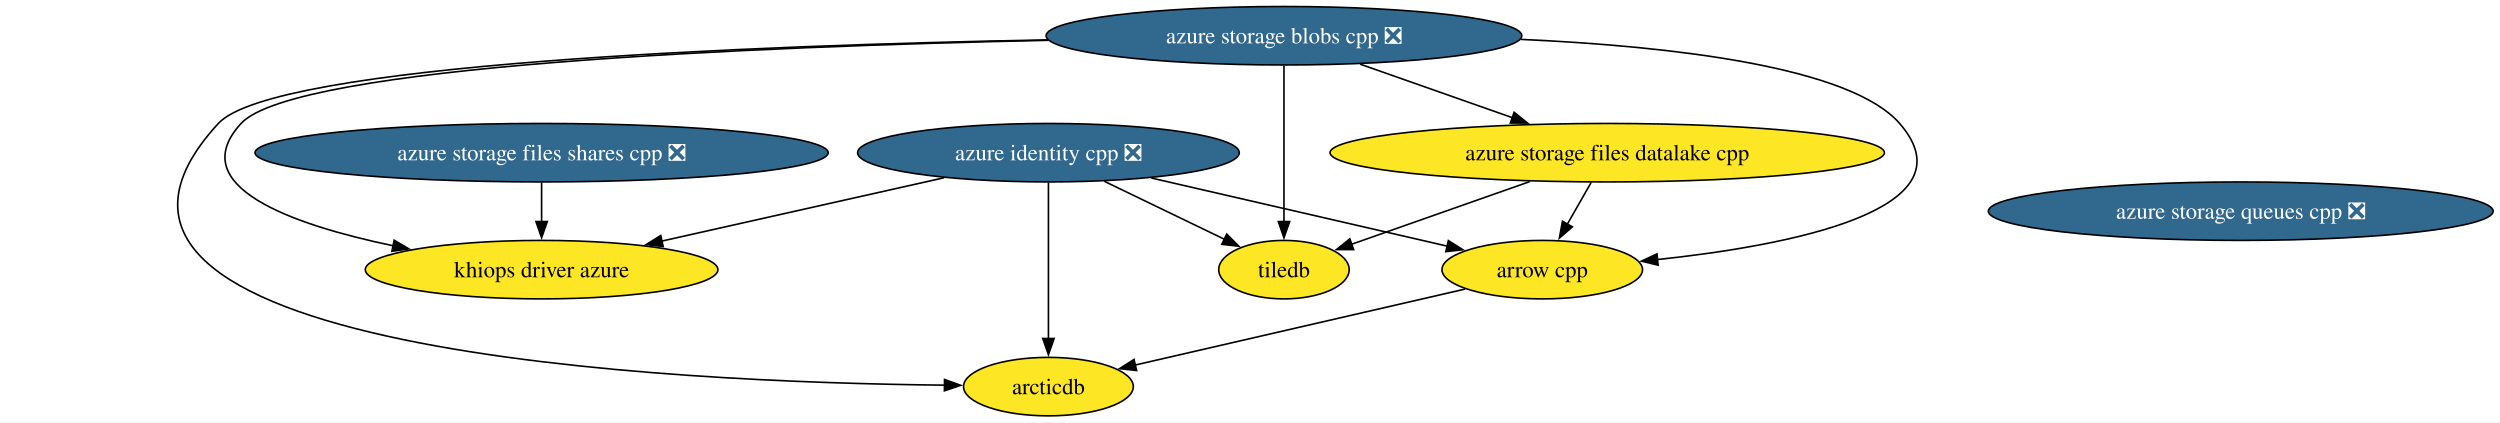
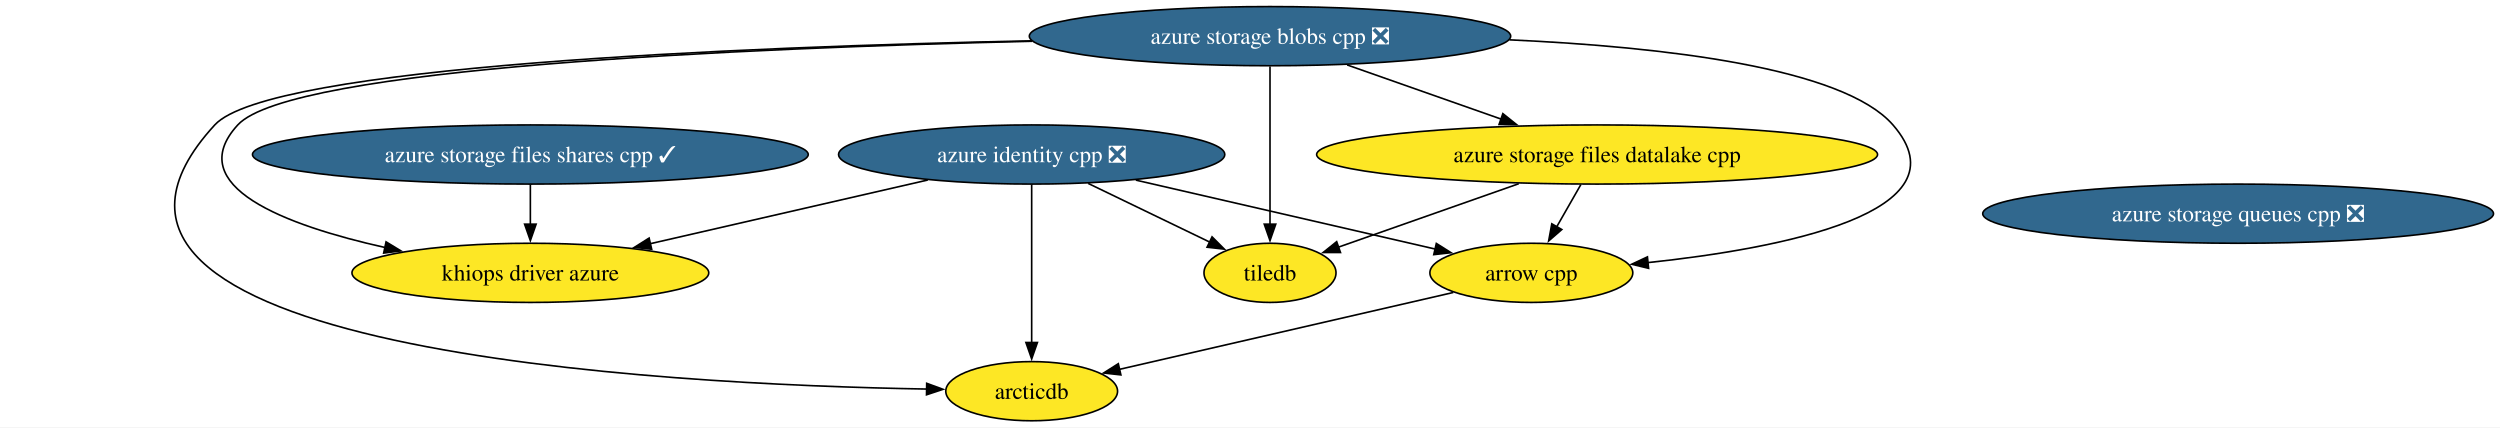
- <svg xmlns="http://www.w3.org/2000/svg" xmlns:xlink="http://www.w3.org/1999/xlink" width="1539pt" height="260pt" viewBox="0.00 0.00 1539.00 260.00">
+ <svg xmlns="http://www.w3.org/2000/svg" xmlns:xlink="http://www.w3.org/1999/xlink" width="1521pt" height="260pt" viewBox="0.00 0.00 1521.00 260.00">
  <g id="graph0" class="graph" transform="scale(1 1) rotate(0) translate(4 256)">
-     <polygon fill="white" stroke="none" points="-4,4 -4,-256 1534.79,-256 1534.79,4 -4,4" />
+     <polygon fill="white" stroke="none" points="-4,4 -4,-256 1517.05,-256 1517.05,4 -4,4" />
    <g id="node1" class="node">
      <g id="a_node1">
        <a xlink:href="https://github.com/conda-forge/arrow-cpp-feedstock" xlink:title="arrow cpp">
-           <ellipse fill="#fde725" stroke="black" cx="945.41" cy="-90" rx="61.73" ry="18" />
-           <text xml:space="preserve" text-anchor="middle" x="945.41" y="-85.33" font-family="Times,serif" font-size="14.00">arrow cpp</text>
+           <ellipse fill="#fde725" stroke="black" cx="927.67" cy="-90" rx="61.73" ry="18" />
+           <text xml:space="preserve" text-anchor="middle" x="927.67" y="-85.33" font-family="Times,serif" font-size="14.00">arrow cpp</text>
        </a>
      </g>
    </g>
    <g id="node3" class="node">
      <g id="a_node3">
        <a xlink:href="https://github.com/conda-forge/arcticdb-feedstock" xlink:title="arcticdb">
-           <ellipse fill="#fde725" stroke="black" cx="641.41" cy="-18" rx="52.26" ry="18" />
-           <text xml:space="preserve" text-anchor="middle" x="641.41" y="-13.32" font-family="Times,serif" font-size="14.00">arcticdb</text>
+           <ellipse fill="#fde725" stroke="black" cx="623.67" cy="-18" rx="52.26" ry="18" />
+           <text xml:space="preserve" text-anchor="middle" x="623.67" y="-13.32" font-family="Times,serif" font-size="14.00">arcticdb</text>
        </a>
      </g>
    </g>
    <g id="edge1" class="edge">
-       <path fill="none" stroke="black" d="M897.91,-78.06C842.81,-65.37 752.18,-44.51 694.72,-31.27" />
-       <polygon fill="black" stroke="black" points="695.69,-27.91 685.16,-29.07 694.12,-34.73 695.69,-27.91" />
+       <path fill="none" stroke="black" d="M880.17,-78.06C825.07,-65.37 734.44,-44.51 676.97,-31.27" />
+       <polygon fill="black" stroke="black" points="677.95,-27.91 667.42,-29.07 676.38,-34.73 677.95,-27.91" />
    </g>
    <g id="node2" class="node">
      <g id="a_node2">
        <a xlink:href="https://github.com/conda-forge/tiledb-feedstock" xlink:title="tiledb">
-           <ellipse fill="#fde725" stroke="black" cx="786.41" cy="-90" rx="40.16" ry="18" />
-           <text xml:space="preserve" text-anchor="middle" x="786.41" y="-85.33" font-family="Times,serif" font-size="14.00">tiledb</text>
+           <ellipse fill="#fde725" stroke="black" cx="768.67" cy="-90" rx="40.16" ry="18" />
+           <text xml:space="preserve" text-anchor="middle" x="768.67" y="-85.33" font-family="Times,serif" font-size="14.00">tiledb</text>
        </a>
      </g>
    </g>
    <g id="node4" class="node">
      <g id="a_node4">
        <a xlink:href="https://github.com/conda-forge/azure-storage-queues-cpp-feedstock/pull/19" xlink:title="azure storage queues cpp ❎">
-           <ellipse fill="#31688e" stroke="black" cx="1375.41" cy="-126" rx="155.38" ry="18" />
-           <text xml:space="preserve" text-anchor="middle" x="1375.41" y="-121.33" font-family="Times,serif" font-size="14.00" fill="white">azure storage queues cpp ❎</text>
+           <ellipse fill="#31688e" stroke="black" cx="1357.67" cy="-126" rx="155.38" ry="18" />
+           <text xml:space="preserve" text-anchor="middle" x="1357.67" y="-121.33" font-family="Times,serif" font-size="14.00" fill="white">azure storage queues cpp ❎</text>
        </a>
      </g>
    </g>
    <g id="node5" class="node">
      <g id="a_node5">
        <a xlink:href="https://github.com/conda-forge/azure-storage-files-datalake-cpp-feedstock" xlink:title="azure storage files datalake cpp">
-           <ellipse fill="#fde725" stroke="black" cx="985.41" cy="-162" rx="170.63" ry="18" />
-           <text xml:space="preserve" text-anchor="middle" x="985.41" y="-157.32" font-family="Times,serif" font-size="14.00">azure storage files datalake cpp</text>
+           <ellipse fill="#fde725" stroke="black" cx="967.67" cy="-162" rx="170.63" ry="18" />
+           <text xml:space="preserve" text-anchor="middle" x="967.67" y="-157.32" font-family="Times,serif" font-size="14.00">azure storage files datalake cpp</text>
        </a>
      </g>
    </g>
    <g id="edge2" class="edge">
-       <path fill="none" stroke="black" d="M975.53,-143.7C971.07,-135.9 965.71,-126.51 960.75,-117.83" />
-       <polygon fill="black" stroke="black" points="963.94,-116.36 955.94,-109.42 957.86,-119.84 963.94,-116.36" />
+       <path fill="none" stroke="black" d="M957.79,-143.7C953.33,-135.9 947.96,-126.51 943,-117.83" />
+       <polygon fill="black" stroke="black" points="946.2,-116.36 938.2,-109.42 940.12,-119.84 946.2,-116.36" />
    </g>
    <g id="edge3" class="edge">
-       <path fill="none" stroke="black" d="M937.75,-144.23C904.32,-132.47 860.06,-116.91 828.05,-105.65" />
-       <polygon fill="black" stroke="black" points="829.3,-102.37 818.7,-102.36 826.98,-108.98 829.3,-102.37" />
+       <path fill="none" stroke="black" d="M920.01,-144.23C886.58,-132.47 842.32,-116.91 810.31,-105.65" />
+       <polygon fill="black" stroke="black" points="811.56,-102.37 800.96,-102.36 809.23,-108.98 811.56,-102.37" />
    </g>
    <g id="node6" class="node">
      <g id="a_node6">
-         <a xlink:href="https://github.com/conda-forge/azure-storage-files-shares-cpp-feedstock/pull/25" xlink:title="azure storage files shares cpp ❎">
-           <ellipse fill="#31688e" stroke="black" cx="329.41" cy="-162" rx="176.42" ry="18" />
-           <text xml:space="preserve" text-anchor="middle" x="329.41" y="-157.32" font-family="Times,serif" font-size="14.00" fill="white">azure storage files shares cpp ❎</text>
+         <a xlink:href="https://github.com/conda-forge/azure-storage-files-shares-cpp-feedstock/pull/25" xlink:title="azure storage files shares cpp ✓">
+           <ellipse fill="#31688e" stroke="black" cx="318.67" cy="-162" rx="169.06" ry="18" />
+           <text xml:space="preserve" text-anchor="middle" x="318.67" y="-157.32" font-family="Times,serif" font-size="14.00" fill="white">azure storage files shares cpp ✓</text>
        </a>
      </g>
    </g>
    <g id="node9" class="node">
      <g id="a_node9">
        <a xlink:href="https://github.com/conda-forge/khiops-driver-azure-feedstock" xlink:title="khiops driver azure">
-           <ellipse fill="#fde725" stroke="black" cx="329.41" cy="-90" rx="108.55" ry="18" />
-           <text xml:space="preserve" text-anchor="middle" x="329.41" y="-85.33" font-family="Times,serif" font-size="14.00">khiops driver azure</text>
+           <ellipse fill="#fde725" stroke="black" cx="318.67" cy="-90" rx="108.55" ry="18" />
+           <text xml:space="preserve" text-anchor="middle" x="318.67" y="-85.33" font-family="Times,serif" font-size="14.00">khiops driver azure</text>
        </a>
      </g>
    </g>
    <g id="edge4" class="edge">
-       <path fill="none" stroke="black" d="M329.41,-143.7C329.41,-136.41 329.41,-127.73 329.41,-119.54" />
-       <polygon fill="black" stroke="black" points="332.92,-119.62 329.41,-109.62 325.92,-119.62 332.92,-119.62" />
+       <path fill="none" stroke="black" d="M318.67,-143.7C318.67,-136.41 318.67,-127.73 318.67,-119.54" />
+       <polygon fill="black" stroke="black" points="322.17,-119.62 318.67,-109.62 315.17,-119.62 322.17,-119.62" />
    </g>
    <g id="node7" class="node">
      <g id="a_node7">
        <a xlink:href="https://github.com/conda-forge/azure-identity-cpp-feedstock/pull/24" xlink:title="azure identity cpp ❎">
-           <ellipse fill="#31688e" stroke="black" cx="641.41" cy="-162" rx="117.5" ry="18" />
-           <text xml:space="preserve" text-anchor="middle" x="641.41" y="-157.32" font-family="Times,serif" font-size="14.00" fill="white">azure identity cpp ❎</text>
+           <ellipse fill="#31688e" stroke="black" cx="623.67" cy="-162" rx="117.5" ry="18" />
+           <text xml:space="preserve" text-anchor="middle" x="623.67" y="-157.32" font-family="Times,serif" font-size="14.00" fill="white">azure identity cpp ❎</text>
        </a>
      </g>
    </g>
    <g id="edge6" class="edge">
-       <path fill="none" stroke="black" d="M704.77,-146.41C758.43,-134.05 834.75,-116.48 886.96,-104.46" />
-       <polygon fill="black" stroke="black" points="887.62,-107.9 896.58,-102.25 886.05,-101.08 887.62,-107.9" />
+       <path fill="none" stroke="black" d="M687.03,-146.41C740.69,-134.05 817.01,-116.48 869.22,-104.46" />
+       <polygon fill="black" stroke="black" points="869.87,-107.9 878.83,-102.25 868.3,-101.08 869.87,-107.9" />
    </g>
    <g id="edge8" class="edge">
-       <path fill="none" stroke="black" d="M675.78,-144.41C698.05,-133.66 727.02,-119.67 749.74,-108.71" />
-       <polygon fill="black" stroke="black" points="751.16,-111.91 758.64,-104.41 748.11,-105.6 751.16,-111.91" />
+       <path fill="none" stroke="black" d="M658.04,-144.41C680.3,-133.66 709.28,-119.67 731.99,-108.71" />
+       <polygon fill="black" stroke="black" points="733.42,-111.91 740.9,-104.41 730.37,-105.6 733.42,-111.91" />
    </g>
    <g id="edge5" class="edge">
-       <path fill="none" stroke="black" d="M641.41,-143.59C641.41,-119.61 641.41,-76.14 641.41,-47.42" />
-       <polygon fill="black" stroke="black" points="644.92,-47.62 641.41,-37.62 637.92,-47.62 644.92,-47.62" />
+       <path fill="none" stroke="black" d="M623.67,-143.59C623.67,-119.61 623.67,-76.14 623.67,-47.42" />
+       <polygon fill="black" stroke="black" points="627.17,-47.62 623.67,-37.62 620.17,-47.62 627.17,-47.62" />
    </g>
    <g id="edge7" class="edge">
-       <path fill="none" stroke="black" d="M577.15,-146.58C526.6,-135.24 456.13,-119.43 403.27,-107.57" />
-       <polygon fill="black" stroke="black" points="404.27,-104.21 393.74,-105.43 402.74,-111.04 404.27,-104.21" />
+       <path fill="none" stroke="black" d="M560.48,-146.5C511.3,-135.21 443,-119.53 391.53,-107.72" />
+       <polygon fill="black" stroke="black" points="392.49,-104.35 381.96,-105.52 390.92,-111.17 392.49,-104.35" />
    </g>
    <g id="node8" class="node">
      <g id="a_node8">
        <a xlink:href="https://github.com/conda-forge/azure-storage-blobs-cpp-feedstock/pull/27" xlink:title="azure storage blobs cpp ❎">
-           <ellipse fill="#31688e" stroke="black" cx="786.41" cy="-234" rx="146.43" ry="18" />
-           <text xml:space="preserve" text-anchor="middle" x="786.41" y="-229.32" font-family="Times,serif" font-size="14.00" fill="white">azure storage blobs cpp ❎</text>
+           <ellipse fill="#31688e" stroke="black" cx="768.67" cy="-234" rx="146.43" ry="18" />
+           <text xml:space="preserve" text-anchor="middle" x="768.67" y="-229.32" font-family="Times,serif" font-size="14.00" fill="white">azure storage blobs cpp ❎</text>
        </a>
      </g>
    </g>
    <g id="edge10" class="edge">
-       <path fill="none" stroke="black" d="M932.05,-231.76C1025.59,-227.51 1135.05,-214.9 1165.41,-180 1211.9,-126.56 1096.74,-104.76 1016.07,-96.2" />
-       <polygon fill="black" stroke="black" points="1016.75,-92.75 1006.45,-95.23 1016.05,-99.72 1016.75,-92.75" />
+       <path fill="none" stroke="black" d="M914.31,-231.76C1007.84,-227.51 1117.31,-214.9 1147.67,-180 1194.16,-126.56 1079,-104.76 998.33,-96.2" />
+       <polygon fill="black" stroke="black" points="999.01,-92.75 988.7,-95.23 998.3,-99.72 999.01,-92.75" />
    </g>
    <g id="edge13" class="edge">
-       <path fill="none" stroke="black" d="M786.41,-215.59C786.41,-191.61 786.41,-148.14 786.41,-119.42" />
-       <polygon fill="black" stroke="black" points="789.92,-119.62 786.41,-109.62 782.92,-119.62 789.92,-119.62" />
+       <path fill="none" stroke="black" d="M768.67,-215.59C768.67,-191.61 768.67,-148.14 768.67,-119.42" />
+       <polygon fill="black" stroke="black" points="772.17,-119.62 768.67,-109.62 765.17,-119.62 772.17,-119.62" />
    </g>
    <g id="edge9" class="edge">
-       <path fill="none" stroke="black" d="M641.13,-231.48C458.41,-228.02 164.31,-216.74 130.41,-180 0,-38.62 413.69,-20.59 577.56,-18.89" />
-       <polygon fill="black" stroke="black" points="577.44,-22.39 587.41,-18.8 577.38,-15.39 577.44,-22.39" />
+       <path fill="none" stroke="black" d="M623.79,-231.19C444.78,-227.43 159.65,-215.81 126.67,-180 0,-42.44 399.74,-22.03 560.13,-19.29" />
+       <polygon fill="black" stroke="black" points="559.8,-22.8 569.74,-19.14 559.69,-15.8 559.8,-22.8" />
    </g>
    <g id="edge11" class="edge">
-       <path fill="none" stroke="black" d="M833.32,-216.5C861.36,-206.64 897.23,-194.02 927.08,-183.52" />
-       <polygon fill="black" stroke="black" points="928.09,-186.88 936.36,-180.26 925.76,-180.27 928.09,-186.88" />
+       <path fill="none" stroke="black" d="M815.58,-216.5C843.62,-206.64 879.48,-194.02 909.34,-183.52" />
+       <polygon fill="black" stroke="black" points="910.34,-186.88 918.62,-180.26 908.02,-180.27 910.34,-186.88" />
    </g>
    <g id="edge12" class="edge">
-       <path fill="none" stroke="black" d="M641.53,-231.19C462.52,-227.43 177.39,-215.81 144.41,-180 108.94,-141.48 175.13,-117.86 237.97,-104.72" />
-       <polygon fill="black" stroke="black" points="238.62,-108.16 247.74,-102.77 237.25,-101.3 238.62,-108.16" />
+       <path fill="none" stroke="black" d="M623.92,-230.89C448.63,-226.81 172.72,-214.87 140.67,-180 106.39,-142.7 169.77,-118.93 230.19,-105.43" />
+       <polygon fill="black" stroke="black" points="230.88,-108.86 239.93,-103.35 229.42,-102.02 230.88,-108.86" />
    </g>
  </g>
</svg>
